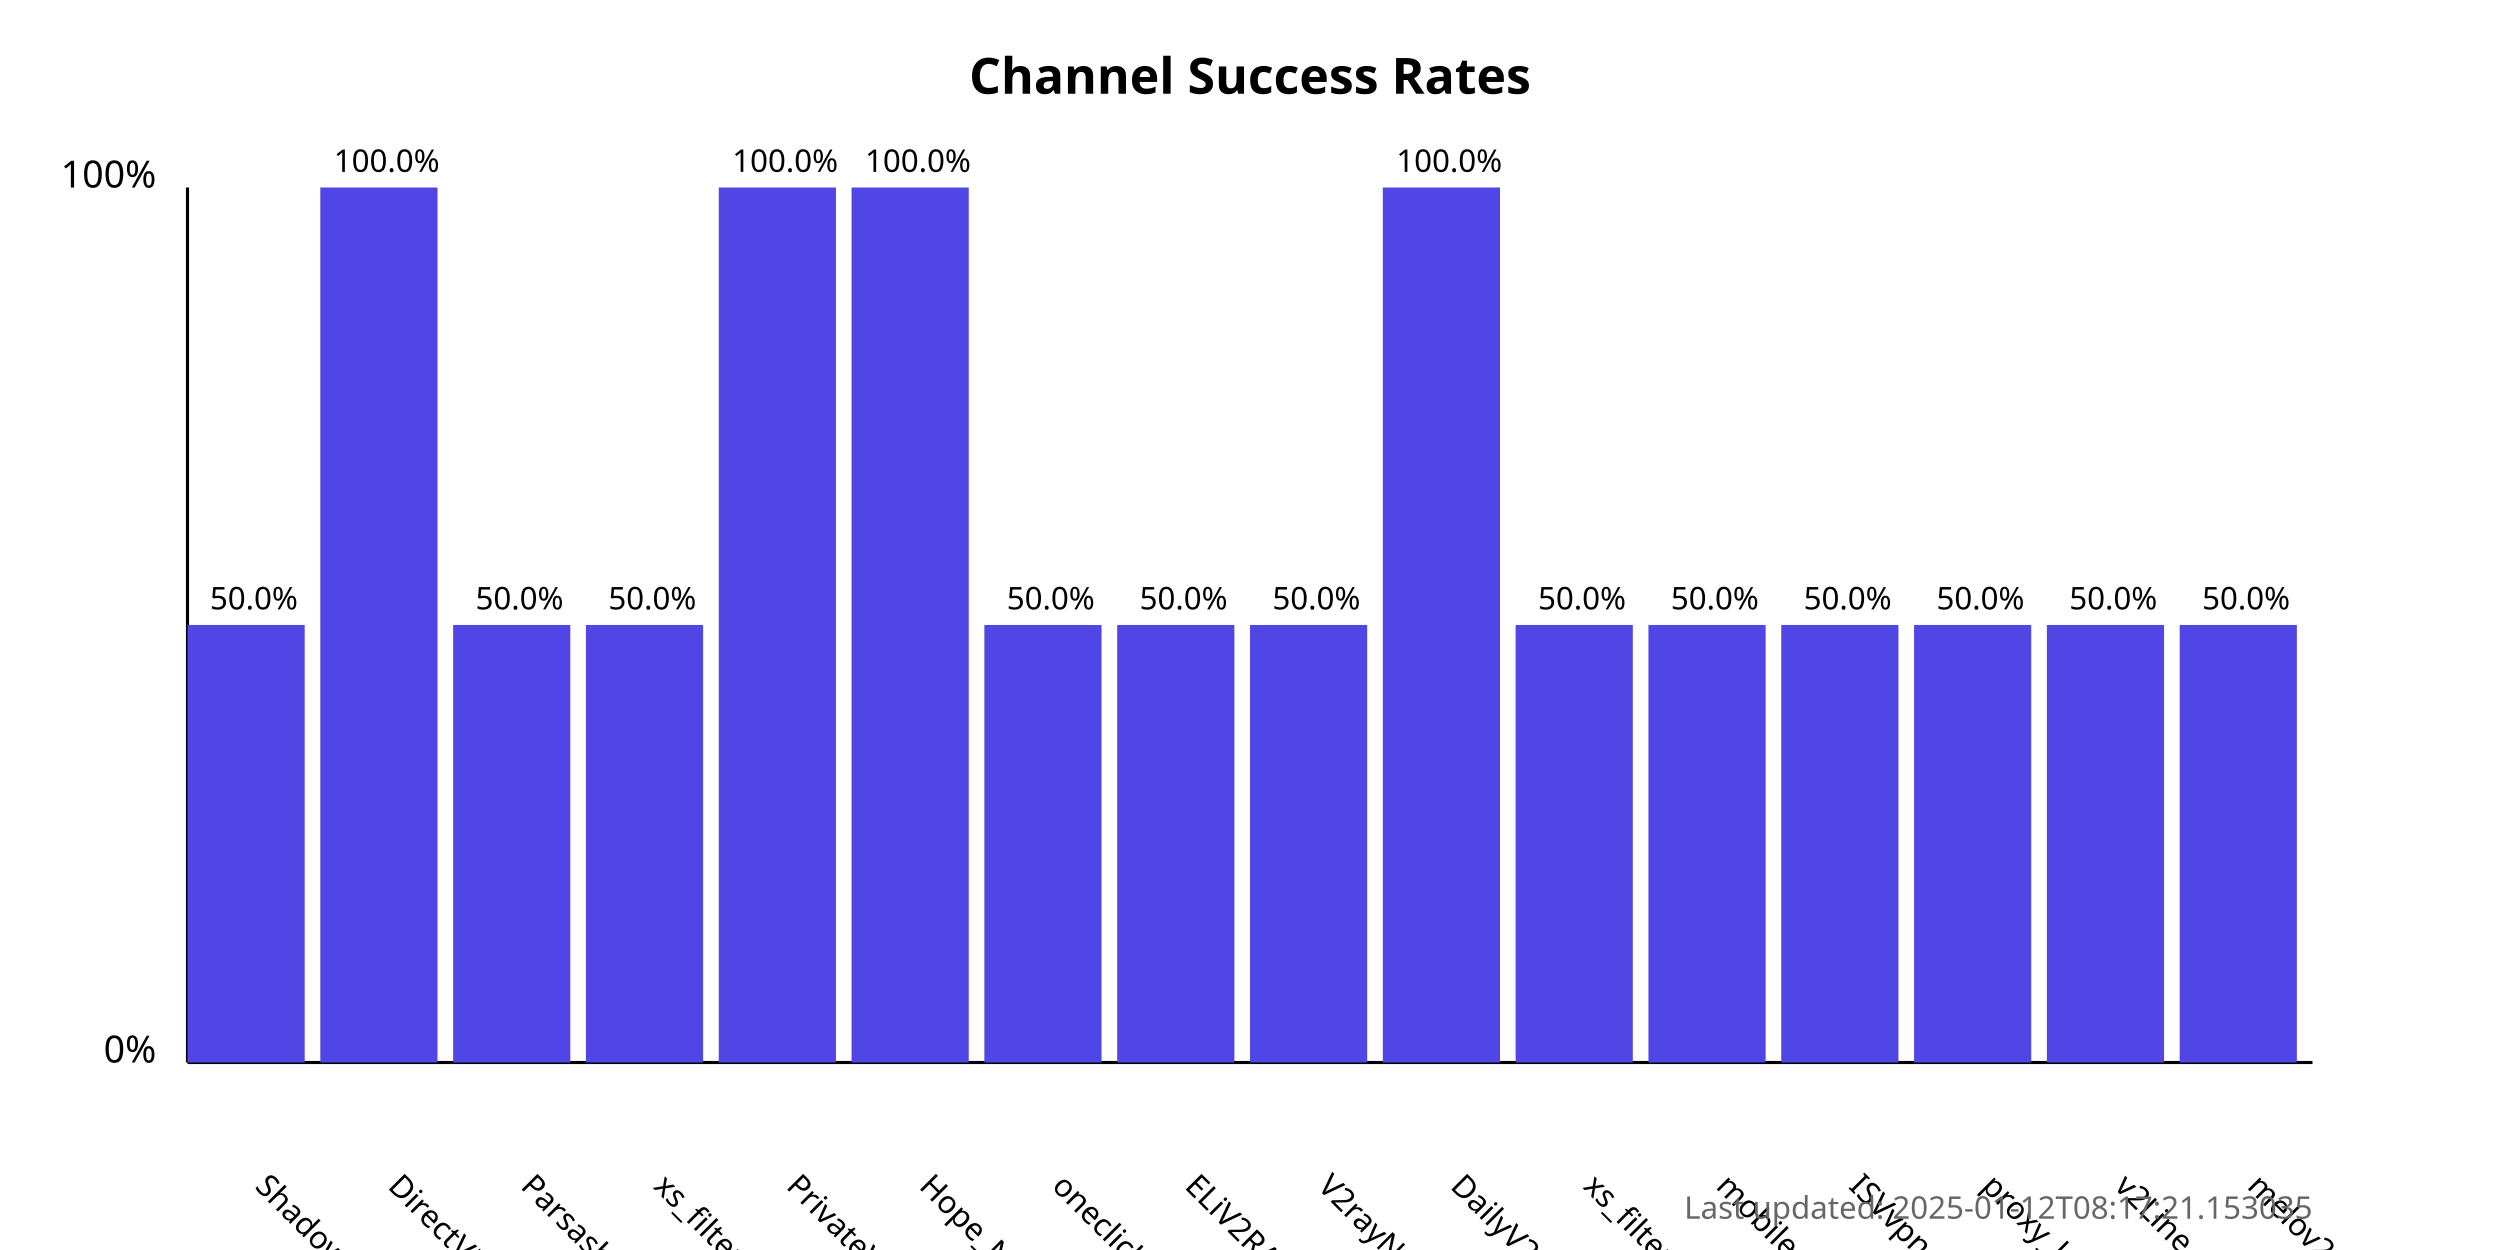
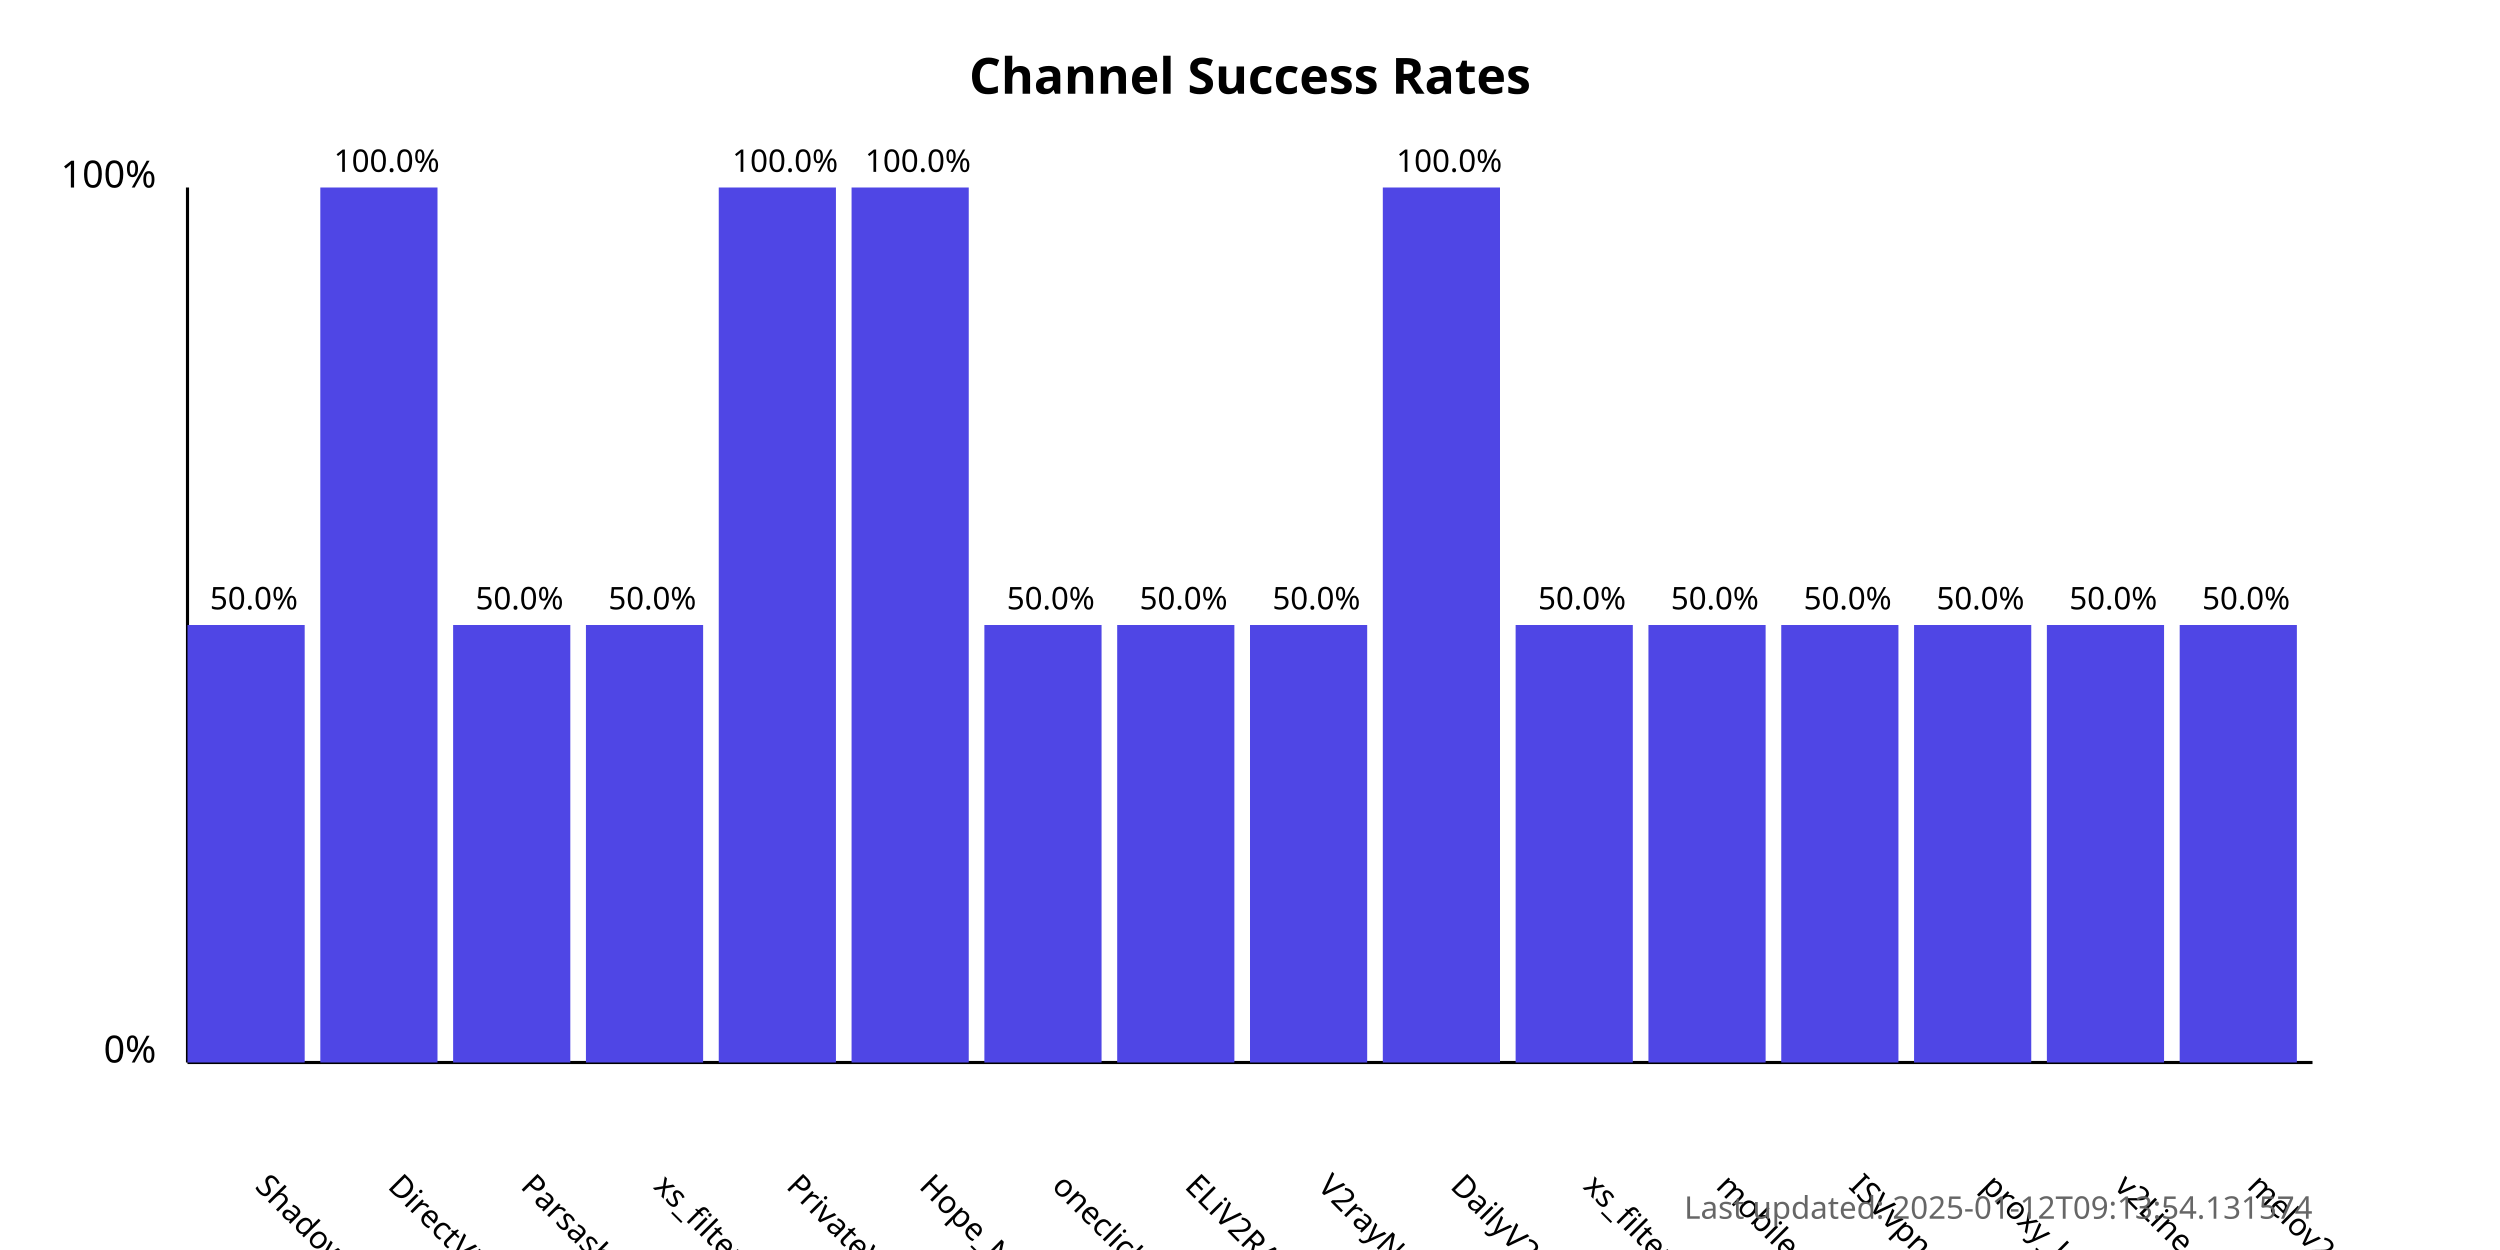
<svg xmlns="http://www.w3.org/2000/svg" width="800" height="400">
  <style>
            .chart-title { font: bold 16px sans-serif; }
            .axis-label { font: 12px sans-serif; }
            .tick-label { font: 10px sans-serif; }
            .bar { fill: #4f46e5; }
            .bar:hover { fill: #6366f1; }
            .timestamp { font: 10px sans-serif; fill: #666; }
        </style>
  <text x="400.0" y="30" text-anchor="middle" class="chart-title">
            Channel Success Rates
        </text>
  <line x1="60" y1="340" x2="60" y2="60" stroke="black" stroke-width="1" />
  <line x1="60" y1="340" x2="740" y2="340" stroke="black" stroke-width="1" />
  <text x="50" y="340" text-anchor="end" class="axis-label">0%</text>
  <text x="50" y="60" text-anchor="end" class="axis-label">100%</text>
  <g>
    <rect x="60" y="200.0" width="37.5" height="140.0" class="bar" />
    <text x="81.25" y="380" transform="rotate(45, 81.25, 380)" text-anchor="start" class="tick-label">
                ShadowProxy66
            </text>
    <text x="81.25" y="195.0" text-anchor="middle" class="tick-label">
                50.0%
            </text>
  </g>
  <g>
    <rect x="102.5" y="60.0" width="37.5" height="280.0" class="bar" />
    <text x="123.75" y="380" transform="rotate(45, 123.75, 380)" text-anchor="start" class="tick-label">
                DirectVPN
            </text>
    <text x="123.75" y="55.0" text-anchor="middle" class="tick-label">
                100.0%
            </text>
  </g>
  <g>
    <rect x="145.0" y="200.0" width="37.5" height="140.0" class="bar" />
    <text x="166.25" y="380" transform="rotate(45, 166.25, 380)" text-anchor="start" class="tick-label">
                Parsashonam
            </text>
    <text x="166.25" y="195.0" text-anchor="middle" class="tick-label">
                50.0%
            </text>
  </g>
  <g>
    <rect x="187.5" y="200.0" width="37.5" height="140.0" class="bar" />
    <text x="208.75" y="380" transform="rotate(45, 208.75, 380)" text-anchor="start" class="tick-label">
                xs_filternet
            </text>
    <text x="208.75" y="195.0" text-anchor="middle" class="tick-label">
                50.0%
            </text>
  </g>
  <g>
    <rect x="230.0" y="60.0" width="37.5" height="280.0" class="bar" />
    <text x="251.25" y="380" transform="rotate(45, 251.25, 380)" text-anchor="start" class="tick-label">
                PrivateVPNs
            </text>
    <text x="251.25" y="55.0" text-anchor="middle" class="tick-label">
                100.0%
            </text>
  </g>
  <g>
    <rect x="272.5" y="60.0" width="37.5" height="280.0" class="bar" />
    <text x="293.75" y="380" transform="rotate(45, 293.75, 380)" text-anchor="start" class="tick-label">
                Hope_Net
            </text>
    <text x="293.75" y="55.0" text-anchor="middle" class="tick-label">
                100.0%
            </text>
  </g>
  <g>
    <rect x="315.0" y="200.0" width="37.5" height="140.0" class="bar" />
    <text x="336.25" y="380" transform="rotate(45, 336.25, 380)" text-anchor="start" class="tick-label">
                oneclickvpnkeys
            </text>
    <text x="336.25" y="195.0" text-anchor="middle" class="tick-label">
                50.0%
            </text>
  </g>
  <g>
    <rect x="357.5" y="200.0" width="37.5" height="140.0" class="bar" />
    <text x="378.75" y="380" transform="rotate(45, 378.75, 380)" text-anchor="start" class="tick-label">
                ELiV2RAY
            </text>
    <text x="378.75" y="195.0" text-anchor="middle" class="tick-label">
                50.0%
            </text>
  </g>
  <g>
    <rect x="400.0" y="200.0" width="37.5" height="140.0" class="bar" />
    <text x="421.25" y="380" transform="rotate(45, 421.25, 380)" text-anchor="start" class="tick-label">
                V2rayNGX
            </text>
    <text x="421.25" y="195.0" text-anchor="middle" class="tick-label">
                50.0%
            </text>
  </g>
  <g>
    <rect x="442.5" y="60.0" width="37.5" height="280.0" class="bar" />
    <text x="463.75" y="380" transform="rotate(45, 463.75, 380)" text-anchor="start" class="tick-label">
                DailyV2RY
            </text>
    <text x="463.75" y="55.0" text-anchor="middle" class="tick-label">
                100.0%
            </text>
  </g>
  <g>
    <rect x="485.0" y="200.0" width="37.5" height="140.0" class="bar" />
    <text x="506.25" y="380" transform="rotate(45, 506.25, 380)" text-anchor="start" class="tick-label">
                xs_filternet
            </text>
    <text x="506.25" y="195.0" text-anchor="middle" class="tick-label">
                50.0%
            </text>
  </g>
  <g>
    <rect x="527.5" y="200.0" width="37.5" height="140.0" class="bar" />
    <text x="548.75" y="380" transform="rotate(45, 548.75, 380)" text-anchor="start" class="tick-label">
                mobilesignal
            </text>
    <text x="548.75" y="195.0" text-anchor="middle" class="tick-label">
                50.0%
            </text>
  </g>
  <g>
    <rect x="570.0" y="200.0" width="37.5" height="140.0" class="bar" />
    <text x="591.25" y="380" transform="rotate(45, 591.25, 380)" text-anchor="start" class="tick-label">
                ISVvpn
            </text>
    <text x="591.25" y="195.0" text-anchor="middle" class="tick-label">
                50.0%
            </text>
  </g>
  <g>
    <rect x="612.5" y="200.0" width="37.5" height="140.0" class="bar" />
    <text x="633.75" y="380" transform="rotate(45, 633.75, 380)" text-anchor="start" class="tick-label">
                proxy_kafee
            </text>
    <text x="633.75" y="195.0" text-anchor="middle" class="tick-label">
                50.0%
            </text>
  </g>
  <g>
    <rect x="655.0" y="200.0" width="37.5" height="140.0" class="bar" />
    <text x="676.25" y="380" transform="rotate(45, 676.25, 380)" text-anchor="start" class="tick-label">
                v2Line
            </text>
    <text x="676.25" y="195.0" text-anchor="middle" class="tick-label">
                50.0%
            </text>
  </g>
  <g>
    <rect x="697.5" y="200.0" width="37.5" height="140.0" class="bar" />
    <text x="718.75" y="380" transform="rotate(45, 718.75, 380)" text-anchor="start" class="tick-label">
                melov2ray
            </text>
    <text x="718.75" y="195.0" text-anchor="middle" class="tick-label">
                50.0%
            </text>
  </g>
  <text x="740" y="390" text-anchor="end" class="timestamp">
-             Last updated: 2025-01-12T08:17:21.153035
+             Last updated: 2025-01-12T09:13:54.131574
        </text>
</svg>
